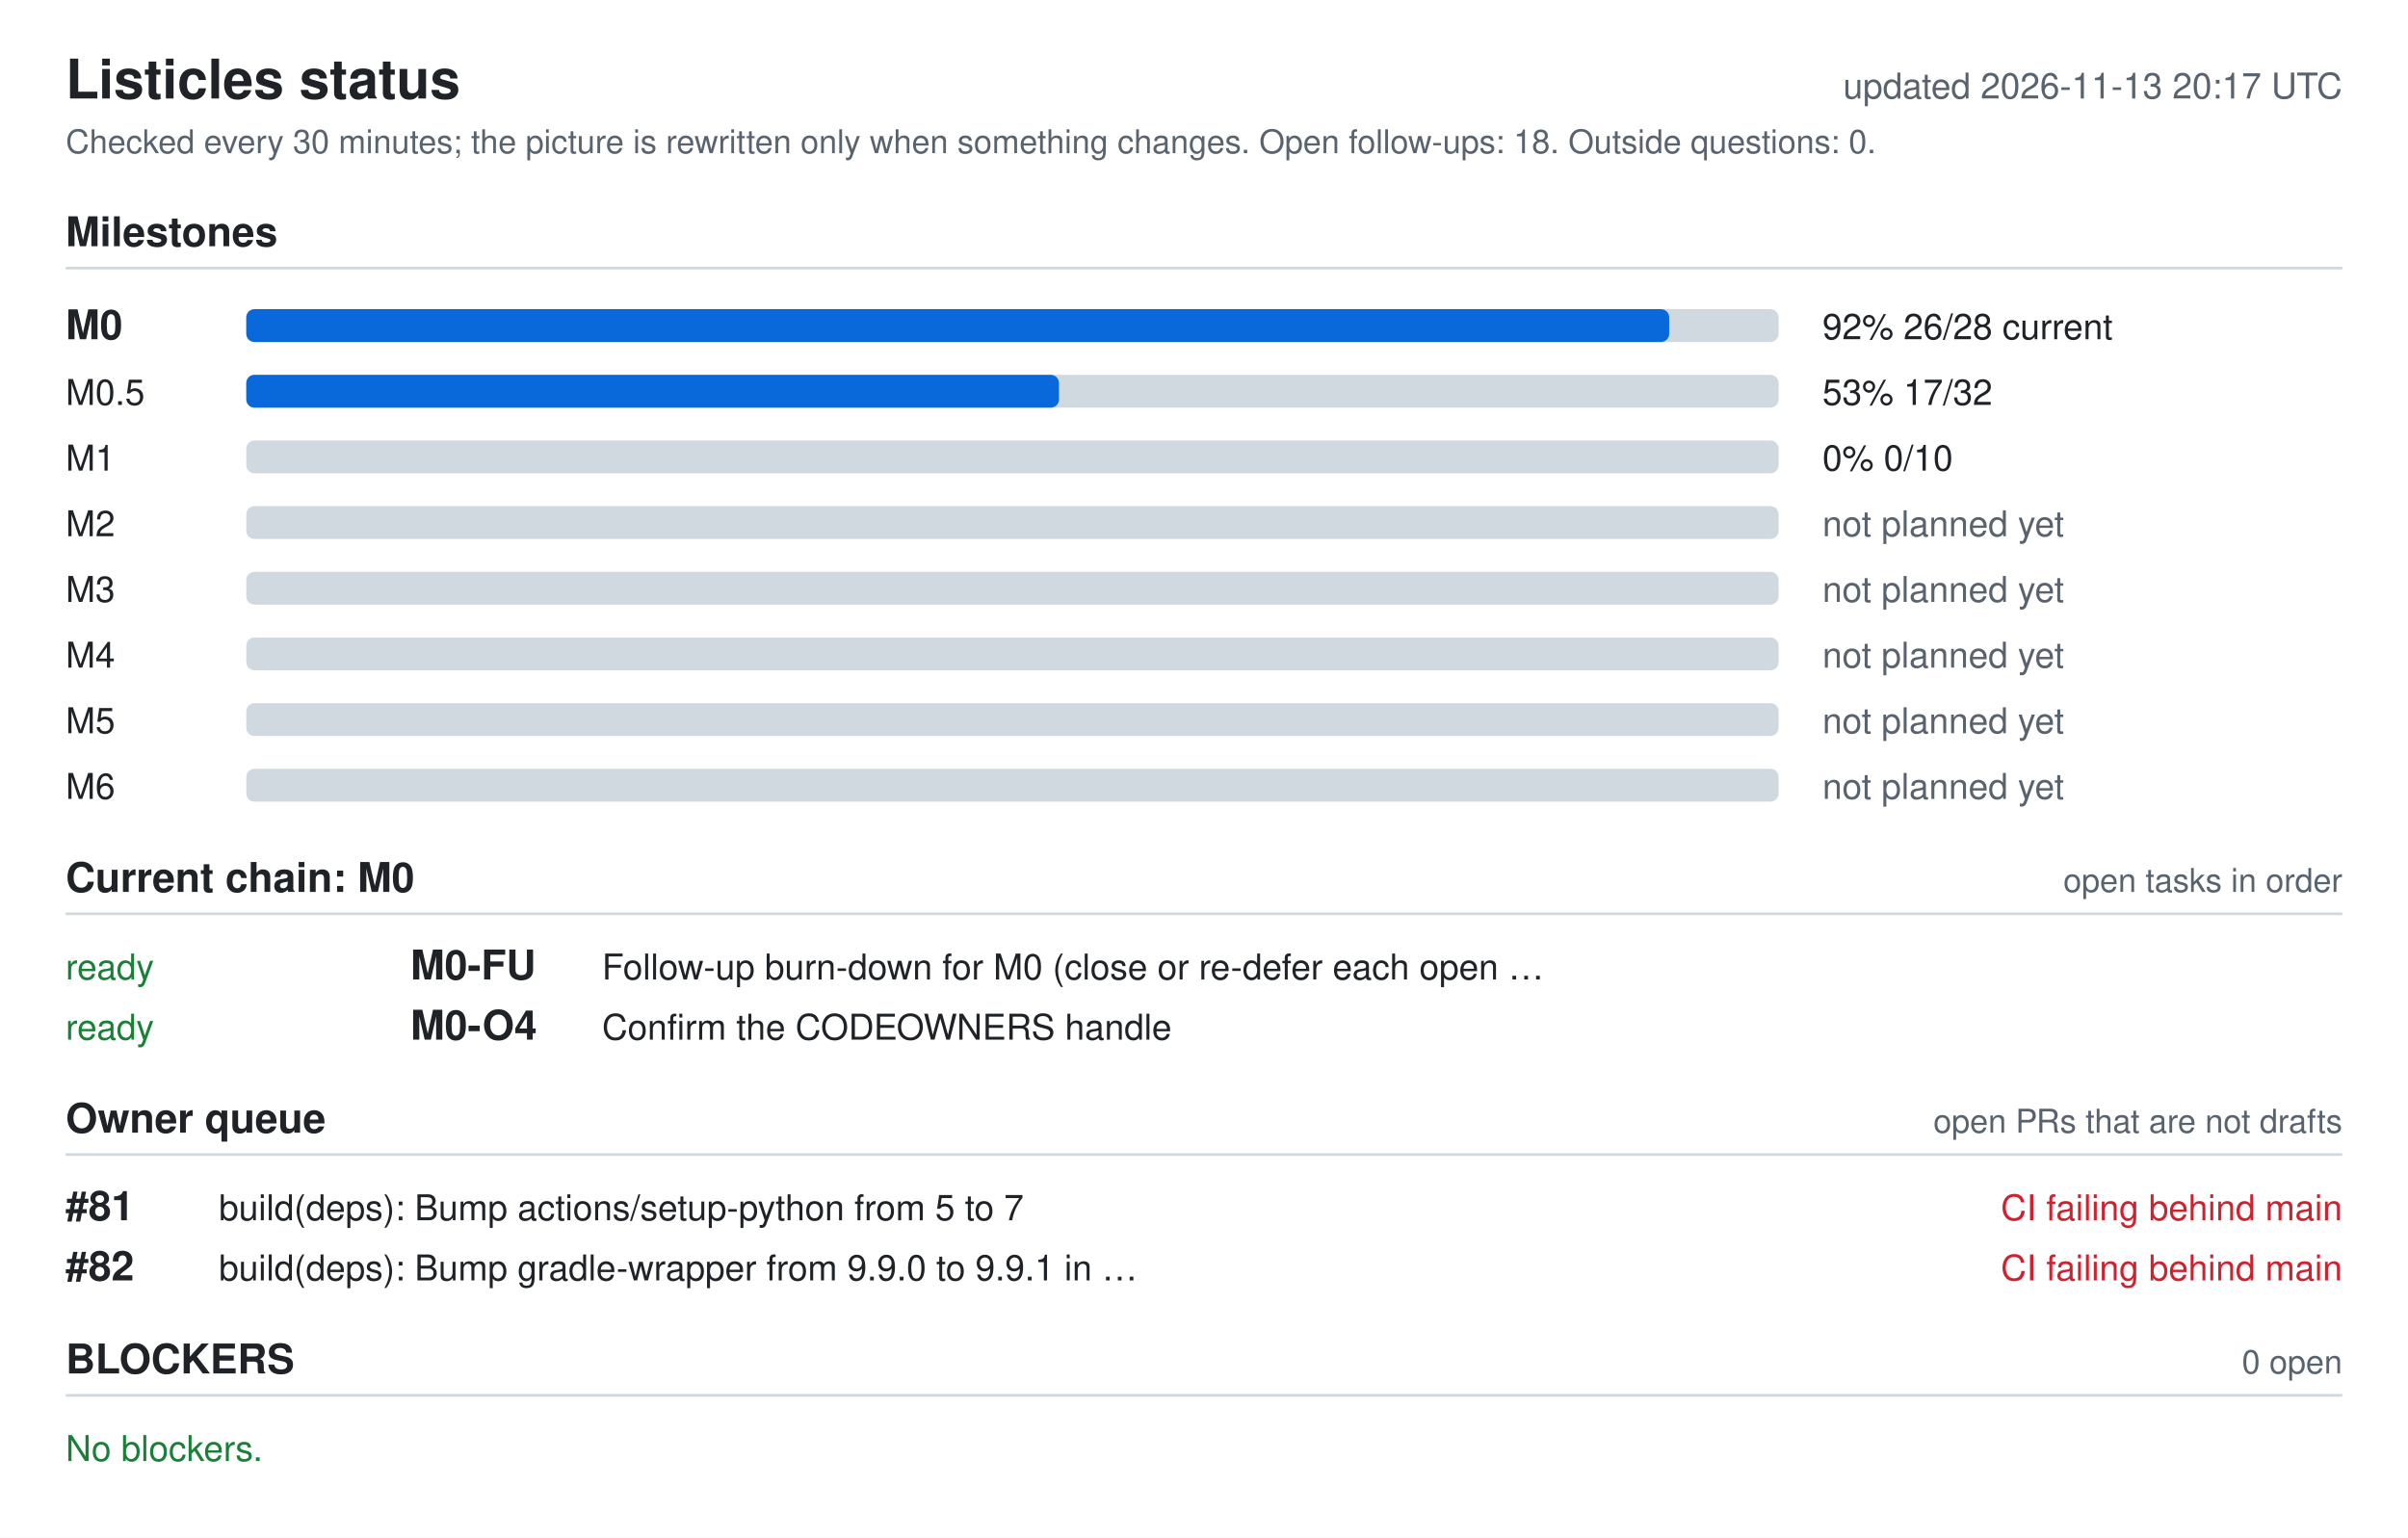
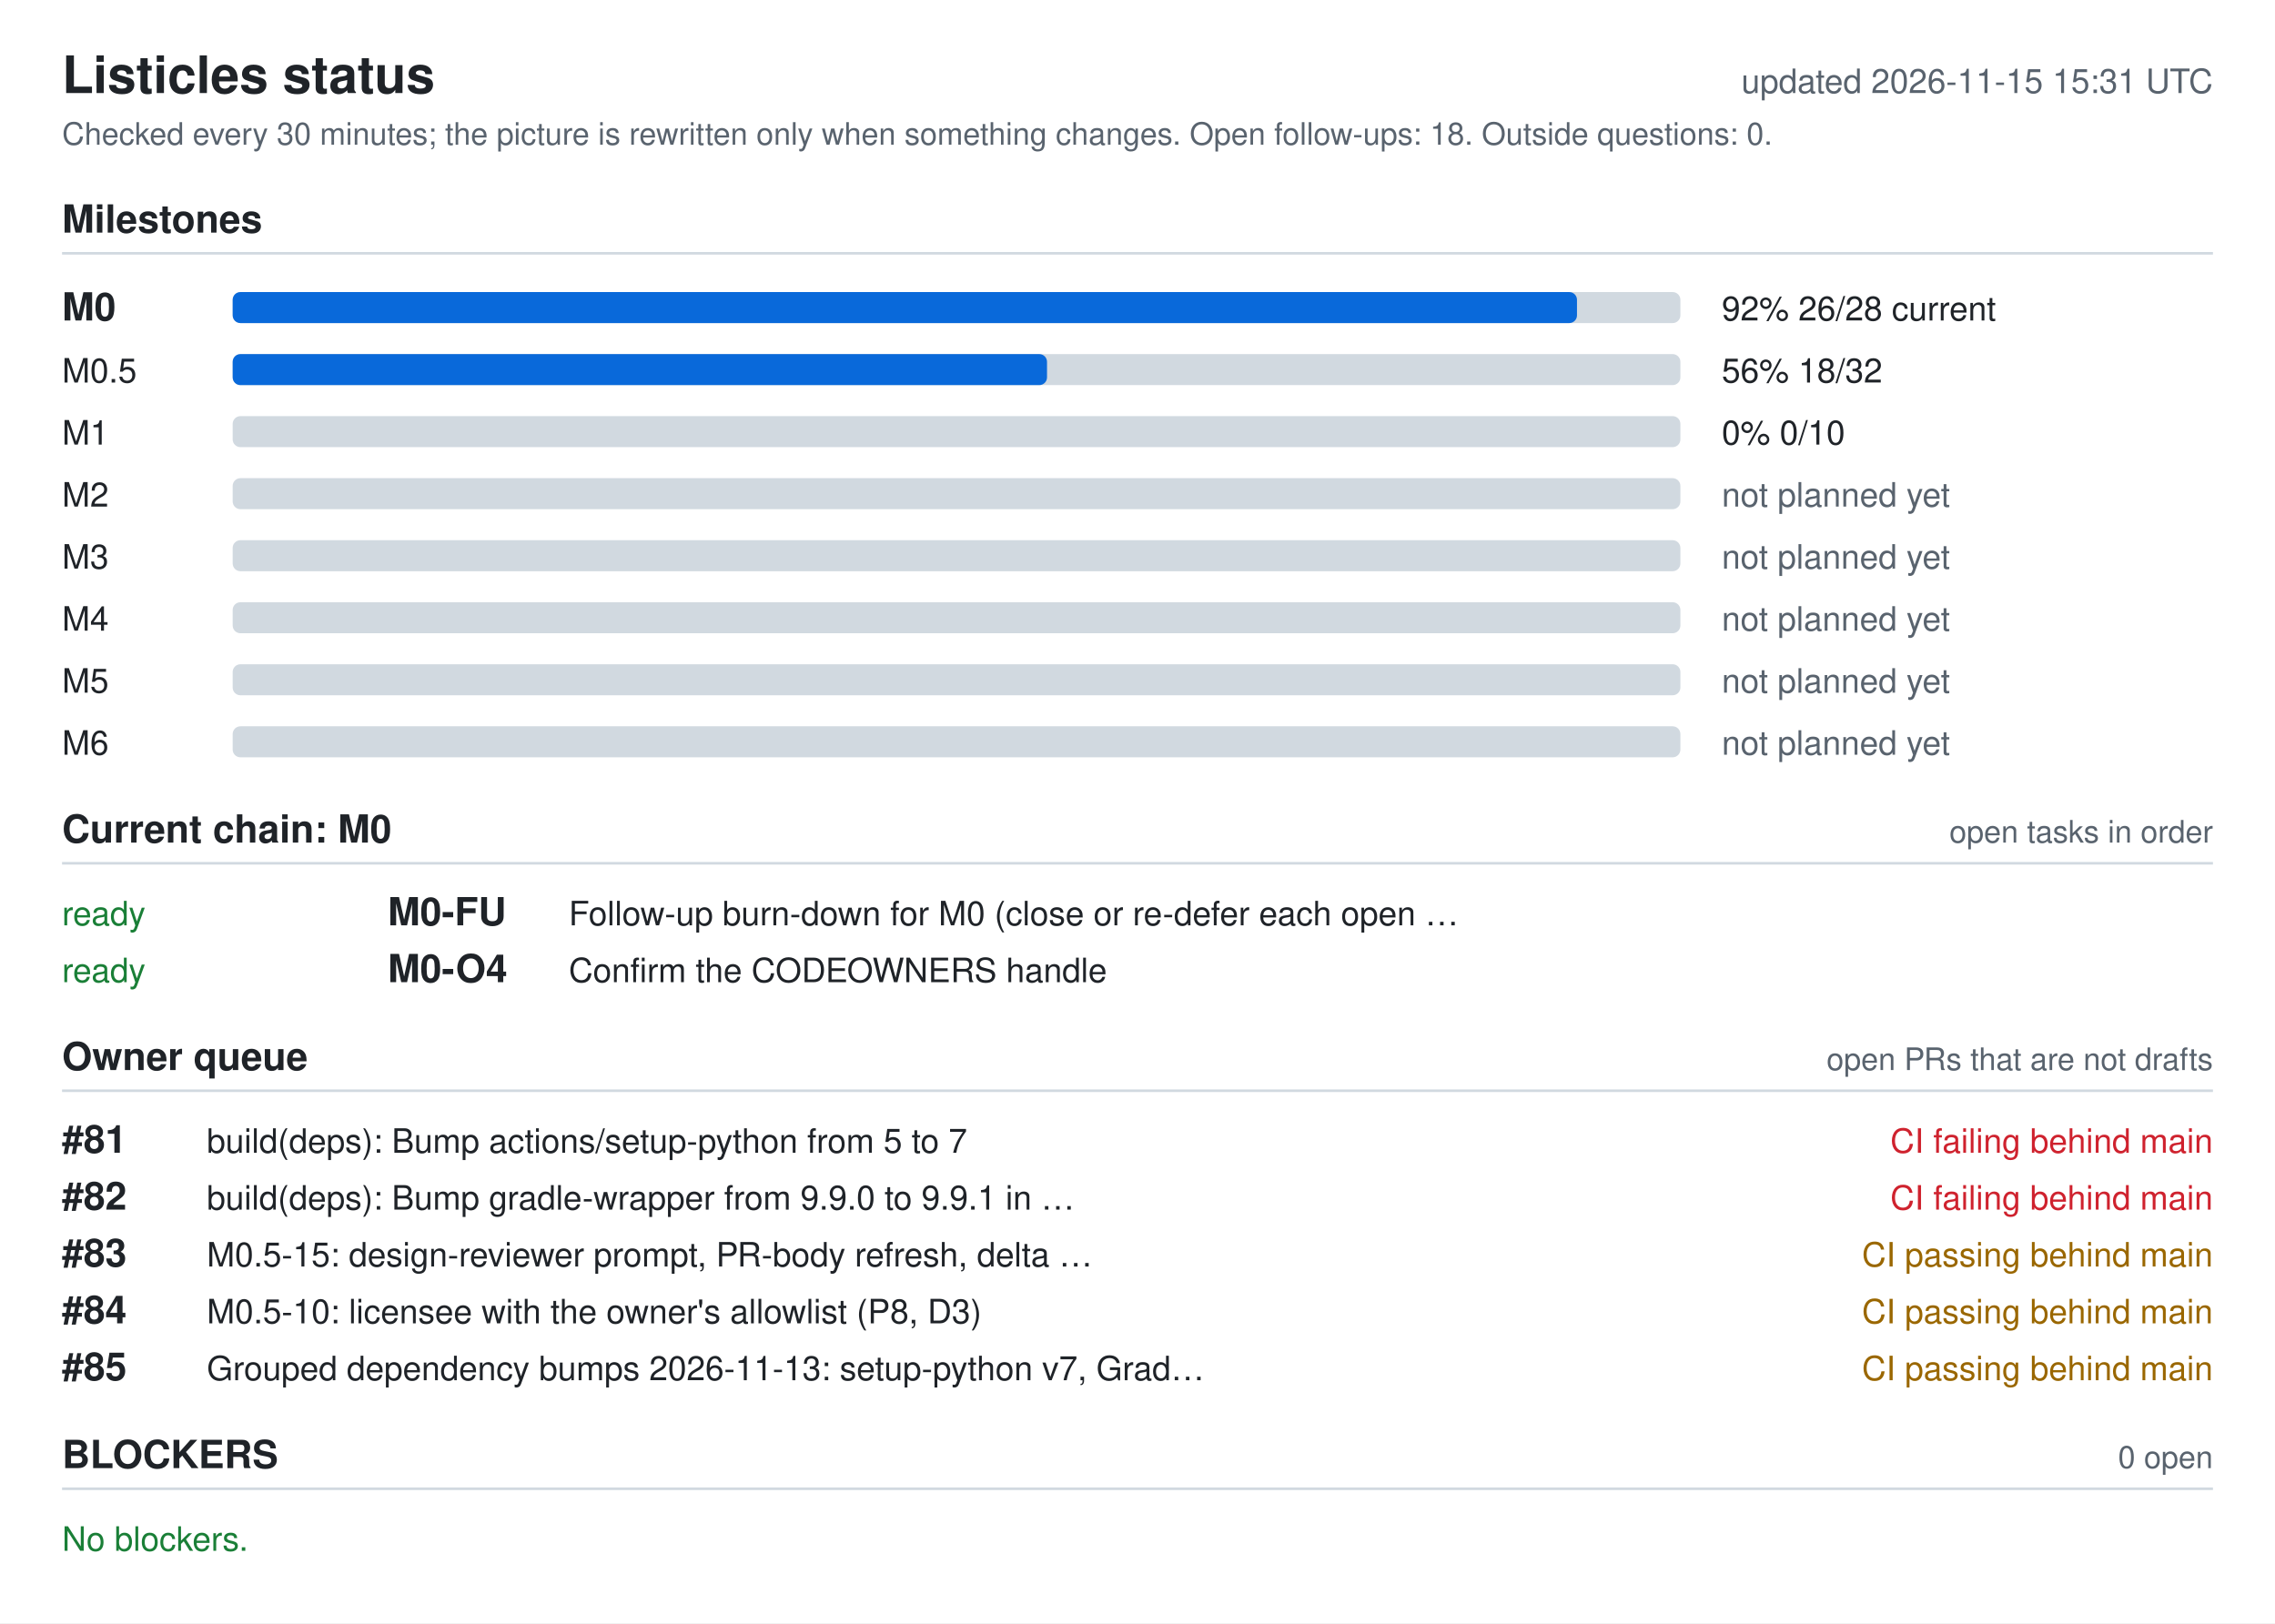
- <svg xmlns="http://www.w3.org/2000/svg" width="880" height="562" viewBox="0 0 880 562" role="img" aria-labelledby="ti de">
+ <svg xmlns="http://www.w3.org/2000/svg" width="880" height="628" viewBox="0 0 880 628" role="img" aria-labelledby="ti de">
  <style>.bg{fill:#fff}.fg{fill:#1f2328}.muted{fill:#59636e}.track{fill:#d1d9e0}.bar{fill:#0969da}.full{fill:#1a7f37}.ok{fill:#1a7f37}.info{fill:#0969da}.warn{fill:#9a6700}.bad{fill:#cf222e}.rule{stroke:#d1d9e0}text{font-family:-apple-system,BlinkMacSystemFont,'Segoe UI',Helvetica,Arial,sans-serif;font-size:13px}.h{font-size:15px;font-weight:600}.t{font-size:20px;font-weight:600}.s{font-size:12px}@media (prefers-color-scheme: dark){.bg{fill:#0d1117}.fg{fill:#e6edf3}.muted{fill:#9198a1}.track{fill:#30363d}.bar{fill:#4493f8}.full{fill:#3fb950}.ok{fill:#3fb950}.info{fill:#4493f8}.warn{fill:#d29922}.bad{fill:#f85149}.rule{stroke:#30363d}}</style>
-   <rect width="880" height="562" class="bg" />
+   <rect width="880" height="628" class="bg" />
  <text x="24" y="36" class="fg t">Listicles status</text>
-   <text x="856" y="36" class="muted" text-anchor="end" id="generated">updated 2026-11-13 20:17 UTC</text>
+   <text x="856" y="36" class="muted" text-anchor="end" id="generated">updated 2026-11-15 15:31 UTC</text>
  <text x="24" y="56" class="muted s">Checked every 30 minutes; the picture is rewritten only when something changes. Open follow-ups: 18. Outside questions: 0.</text>
  <text x="24" y="90" class="fg h">Milestones</text>
  <line x1="24" y1="98" x2="856" y2="98" class="rule" />
  <text x="24" y="124" class="fg h">M0</text>
  <rect x="90" y="113" width="560" height="12" rx="3" class="track" />
  <rect x="90" y="113" width="520" height="12" rx="3" class="bar" />
  <text x="666" y="124" class="fg">92%  26/28  current</text>
  <text x="24" y="148" class="fg">M0.5</text>
  <rect x="90" y="137" width="560" height="12" rx="3" class="track" />
-   <rect x="90" y="137" width="297" height="12" rx="3" class="bar" />
-   <text x="666" y="148" class="fg">53%  17/32</text>
+   <rect x="90" y="137" width="315" height="12" rx="3" class="bar" />
+   <text x="666" y="148" class="fg">56%  18/32</text>
  <text x="24" y="172" class="fg">M1</text>
  <rect x="90" y="161" width="560" height="12" rx="3" class="track" />
  <text x="666" y="172" class="fg">0%  0/10</text>
  <text x="24" y="196" class="fg">M2</text>
  <rect x="90" y="185" width="560" height="12" rx="3" class="track" />
  <text x="666" y="196" class="muted">not planned yet</text>
  <text x="24" y="220" class="fg">M3</text>
  <rect x="90" y="209" width="560" height="12" rx="3" class="track" />
  <text x="666" y="220" class="muted">not planned yet</text>
  <text x="24" y="244" class="fg">M4</text>
  <rect x="90" y="233" width="560" height="12" rx="3" class="track" />
  <text x="666" y="244" class="muted">not planned yet</text>
  <text x="24" y="268" class="fg">M5</text>
  <rect x="90" y="257" width="560" height="12" rx="3" class="track" />
  <text x="666" y="268" class="muted">not planned yet</text>
  <text x="24" y="292" class="fg">M6</text>
  <rect x="90" y="281" width="560" height="12" rx="3" class="track" />
  <text x="666" y="292" class="muted">not planned yet</text>
  <text x="24" y="326" class="fg h">Current chain: M0</text>
  <text x="856" y="326" class="muted s" text-anchor="end">open tasks in order</text>
  <line x1="24" y1="334" x2="856" y2="334" class="rule" />
  <text x="24" y="358" class="ok">ready</text>
  <text x="150" y="358" class="fg h">M0-FU</text>
  <text x="220" y="358" class="fg">Follow-up burn-down for M0 (close or re-defer each open …</text>
  <text x="24" y="380" class="ok">ready</text>
  <text x="150" y="380" class="fg h">M0-O4</text>
  <text x="220" y="380" class="fg">Confirm the CODEOWNERS handle</text>
  <text x="24" y="414" class="fg h">Owner queue</text>
  <text x="856" y="414" class="muted s" text-anchor="end">open PRs that are not drafts</text>
  <line x1="24" y1="422" x2="856" y2="422" class="rule" />
  <text x="24" y="446" class="fg h">#81</text>
  <text x="80" y="446" class="fg">build(deps): Bump actions/setup-python from 5 to 7</text>
  <text x="856" y="446" class="bad" text-anchor="end">CI failing  behind main</text>
  <text x="24" y="468" class="fg h">#82</text>
  <text x="80" y="468" class="fg">build(deps): Bump gradle-wrapper from 9.9.0 to 9.9.1 in …</text>
  <text x="856" y="468" class="bad" text-anchor="end">CI failing  behind main</text>
-   <text x="24" y="502" class="fg h">BLOCKERS</text>
-   <text x="856" y="502" class="muted s" text-anchor="end">0 open</text>
-   <line x1="24" y1="510" x2="856" y2="510" class="rule" />
-   <text x="24" y="534" class="ok">No blockers.</text>
+   <text x="24" y="490" class="fg h">#83</text>
+   <text x="80" y="490" class="fg">M0.5-15: design-reviewer prompt, PR-body refresh, delta …</text>
+   <text x="856" y="490" class="warn" text-anchor="end">CI passing  behind main</text>
+   <text x="24" y="512" class="fg h">#84</text>
+   <text x="80" y="512" class="fg">M0.5-10: licensee with the owner's allowlist (P8, D3)</text>
+   <text x="856" y="512" class="warn" text-anchor="end">CI passing  behind main</text>
+   <text x="24" y="534" class="fg h">#85</text>
+   <text x="80" y="534" class="fg">Grouped dependency bumps 2026-11-13: setup-python v7, Grad…</text>
+   <text x="856" y="534" class="warn" text-anchor="end">CI passing  behind main</text>
+   <text x="24" y="568" class="fg h">BLOCKERS</text>
+   <text x="856" y="568" class="muted s" text-anchor="end">0 open</text>
+   <line x1="24" y1="576" x2="856" y2="576" class="rule" />
+   <text x="24" y="600" class="ok">No blockers.</text>
</svg>
